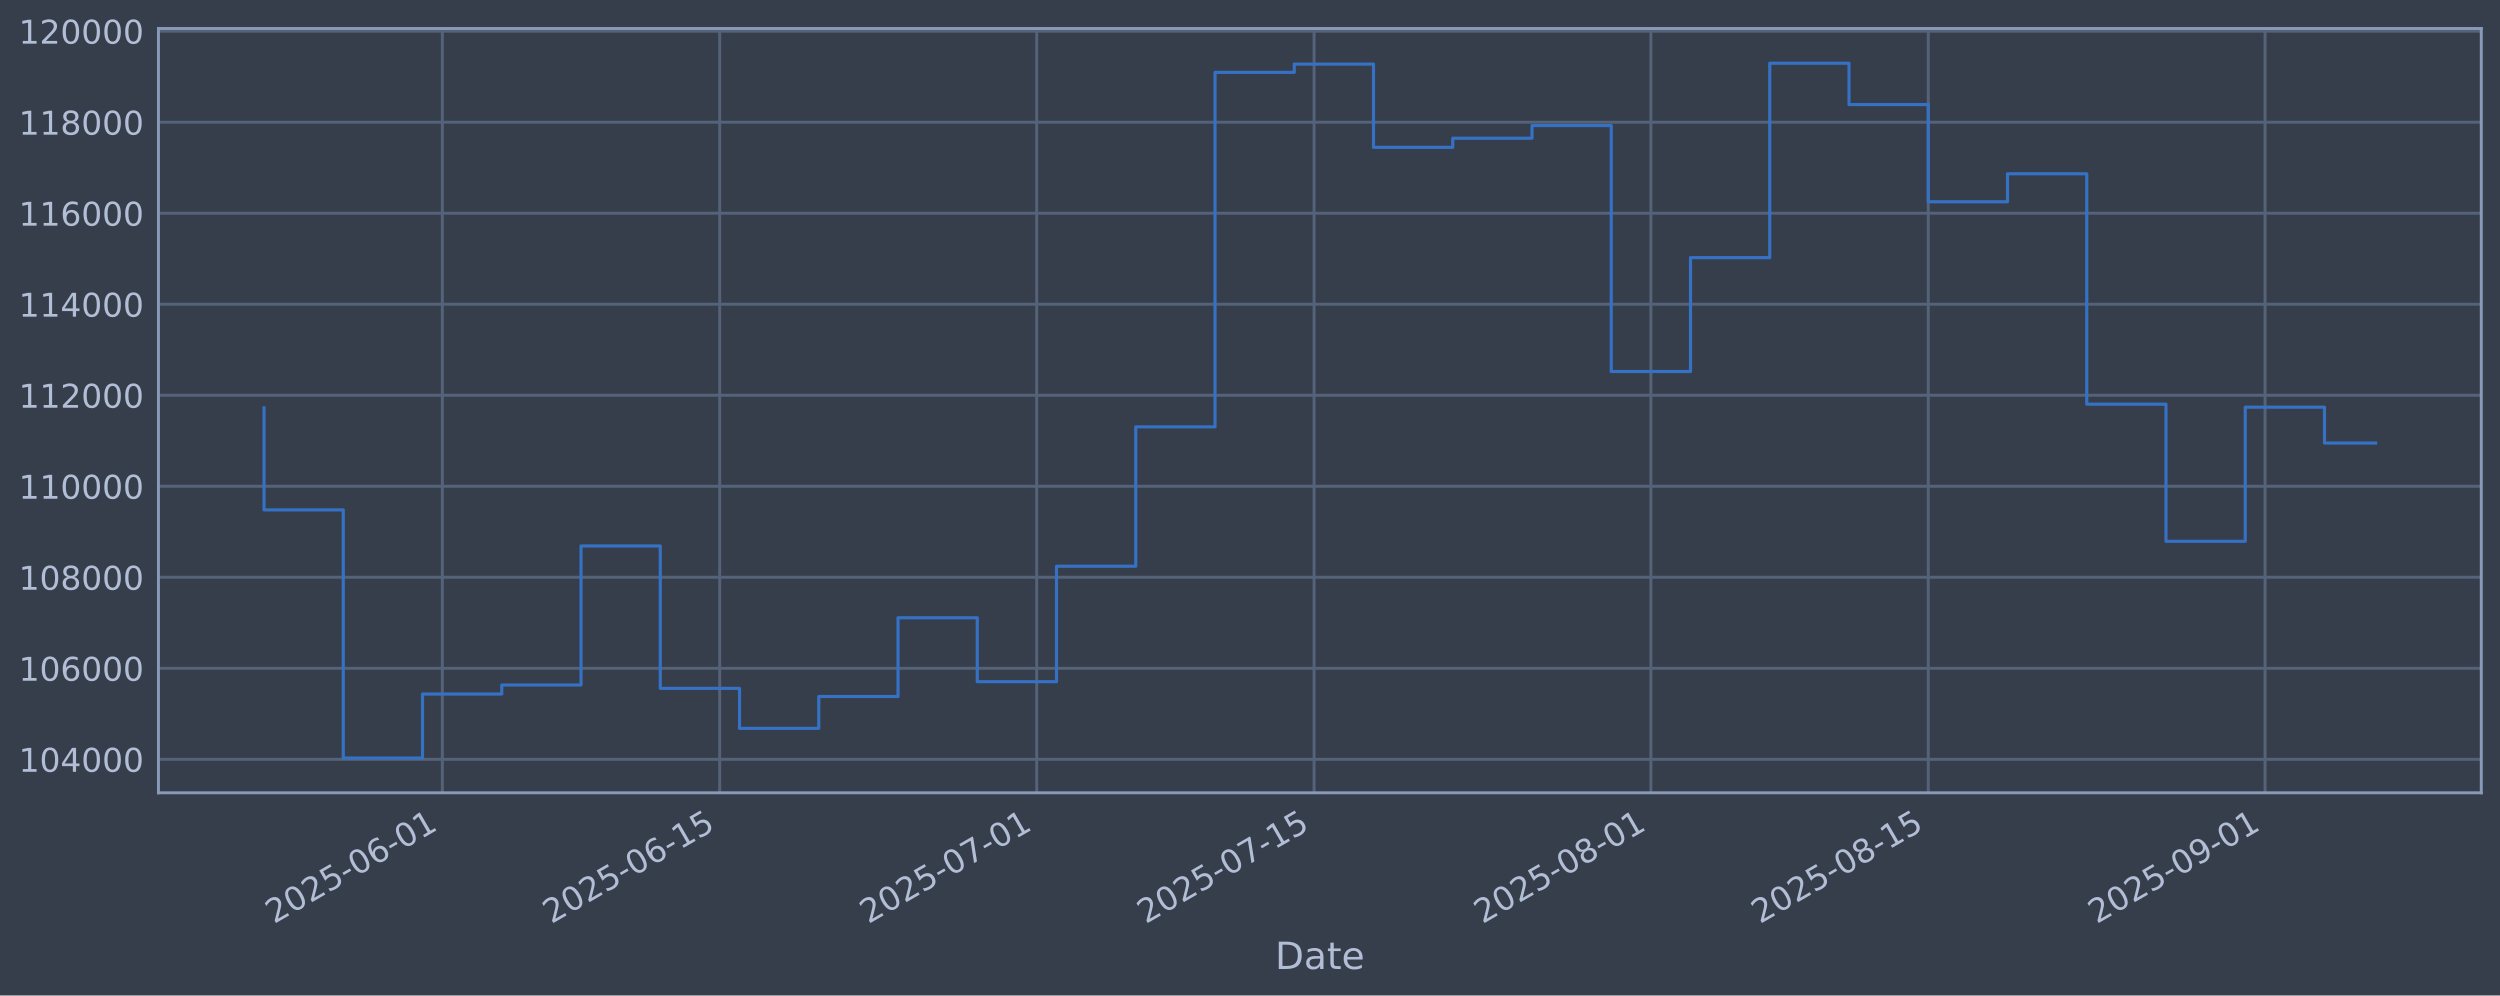
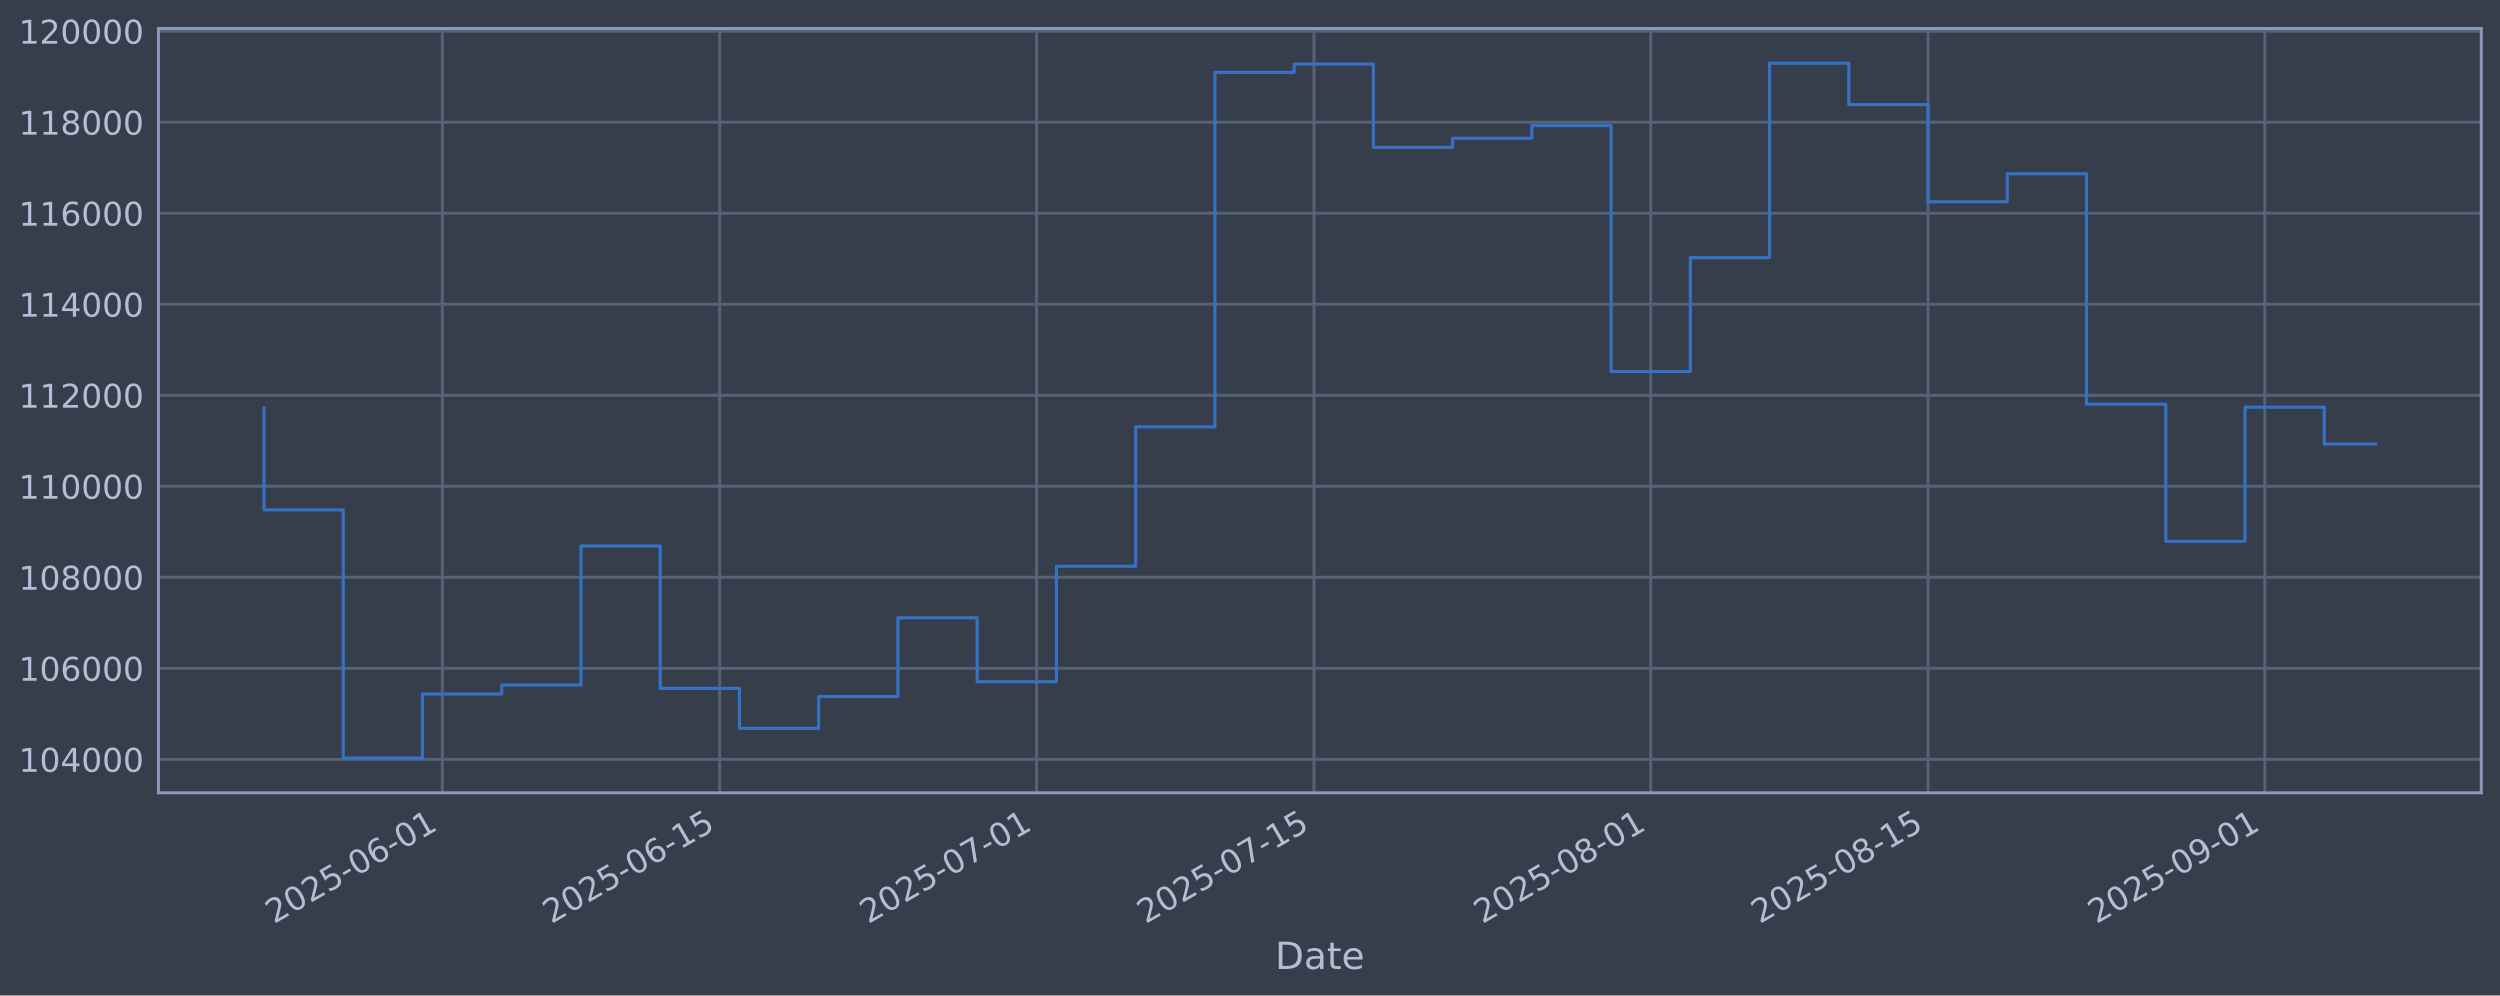
<svg xmlns="http://www.w3.org/2000/svg" xmlns:xlink="http://www.w3.org/1999/xlink" width="960.9pt" height="382.628pt" viewBox="0 0 960.9 382.628" version="1.1">
  <defs>
    <style type="text/css">*{stroke-linejoin: round; stroke-linecap: butt}</style>
  </defs>
  <g id="figure_1">
    <g id="patch_1">
      <path d="M 0 382.628  L 960.9 382.628  L 960.9 0  L 0 0  z " style="fill: #373e4b" />
    </g>
    <g id="axes_1">
      <g id="patch_2">
        <path d="M 60.901 304.718  L 953.701 304.718  L 953.701 10.958  L 60.901 10.958  z " style="fill: #373e4b" />
      </g>
      <g id="matplotlib.axis_1">
        <g id="xtick_1">
          <g id="line2d_1">
-             <path d="M 170.017 304.718  L 170.017 10.958  " clip-path="url(#pb0b122e879)" style="fill: none; stroke: #546379; stroke-width: 1.12; stroke-linecap: square" />
+             <path d="M 170.009 304.718  L 170.009 10.958  " clip-path="url(#p56d80ef4ac)" style="fill: none; stroke: #546379; stroke-width: 1.12; stroke-linecap: square" />
          </g>
          <g id="line2d_2" />
          <g id="text_1">
-             <g style="fill: #b1bed6" transform="translate(105.2919 355.2226) rotate(-30) scale(0.126 -0.126)">
+             <g style="fill: #b1bed6" transform="translate(105.2836 355.2226) rotate(-30) scale(0.126 -0.126)">
              <defs>
                <path id="DejaVuSans-32" d="M 1228 531  L 3431 531  L 3431 0  L 469 0  L 469 531  Q 828 903 1448 1529  Q 2069 2156 2228 2338  Q 2531 2678 2651 2914  Q 2772 3150 2772 3378  Q 2772 3750 2511 3984  Q 2250 4219 1831 4219  Q 1534 4219 1204 4116  Q 875 4013 500 3803  L 500 4441  Q 881 4594 1212 4672  Q 1544 4750 1819 4750  Q 2544 4750 2975 4387  Q 3406 4025 3406 3419  Q 3406 3131 3298 2873  Q 3191 2616 2906 2266  Q 2828 2175 2409 1742  Q 1991 1309 1228 531  z " transform="scale(0.015625)" />
                <path id="DejaVuSans-30" d="M 2034 4250  Q 1547 4250 1301 3770  Q 1056 3291 1056 2328  Q 1056 1369 1301 889  Q 1547 409 2034 409  Q 2525 409 2770 889  Q 3016 1369 3016 2328  Q 3016 3291 2770 3770  Q 2525 4250 2034 4250  z M 2034 4750  Q 2819 4750 3233 4129  Q 3647 3509 3647 2328  Q 3647 1150 3233 529  Q 2819 -91 2034 -91  Q 1250 -91 836 529  Q 422 1150 422 2328  Q 422 3509 836 4129  Q 1250 4750 2034 4750  z " transform="scale(0.015625)" />
                <path id="DejaVuSans-35" d="M 691 4666  L 3169 4666  L 3169 4134  L 1269 4134  L 1269 2991  Q 1406 3038 1543 3061  Q 1681 3084 1819 3084  Q 2600 3084 3056 2656  Q 3513 2228 3513 1497  Q 3513 744 3044 326  Q 2575 -91 1722 -91  Q 1428 -91 1123 -41  Q 819 9 494 109  L 494 744  Q 775 591 1075 516  Q 1375 441 1709 441  Q 2250 441 2565 725  Q 2881 1009 2881 1497  Q 2881 1984 2565 2268  Q 2250 2553 1709 2553  Q 1456 2553 1204 2497  Q 953 2441 691 2322  L 691 4666  z " transform="scale(0.015625)" />
                <path id="DejaVuSans-2d" d="M 313 2009  L 1997 2009  L 1997 1497  L 313 1497  L 313 2009  z " transform="scale(0.015625)" />
                <path id="DejaVuSans-36" d="M 2113 2584  Q 1688 2584 1439 2293  Q 1191 2003 1191 1497  Q 1191 994 1439 701  Q 1688 409 2113 409  Q 2538 409 2786 701  Q 3034 994 3034 1497  Q 3034 2003 2786 2293  Q 2538 2584 2113 2584  z M 3366 4563  L 3366 3988  Q 3128 4100 2886 4159  Q 2644 4219 2406 4219  Q 1781 4219 1451 3797  Q 1122 3375 1075 2522  Q 1259 2794 1537 2939  Q 1816 3084 2150 3084  Q 2853 3084 3261 2657  Q 3669 2231 3669 1497  Q 3669 778 3244 343  Q 2819 -91 2113 -91  Q 1303 -91 875 529  Q 447 1150 447 2328  Q 447 3434 972 4092  Q 1497 4750 2381 4750  Q 2619 4750 2861 4703  Q 3103 4656 3366 4563  z " transform="scale(0.015625)" />
                <path id="DejaVuSans-31" d="M 794 531  L 1825 531  L 1825 4091  L 703 3866  L 703 4441  L 1819 4666  L 2450 4666  L 2450 531  L 3481 531  L 3481 0  L 794 0  L 794 531  z " transform="scale(0.015625)" />
              </defs>
              <use xlink:href="#DejaVuSans-32" />
              <use xlink:href="#DejaVuSans-30" transform="translate(63.62305 0)" />
              <use xlink:href="#DejaVuSans-32" transform="translate(127.2461 0)" />
              <use xlink:href="#DejaVuSans-35" transform="translate(190.8691 0)" />
              <use xlink:href="#DejaVuSans-2d" transform="translate(254.4922 0)" />
              <use xlink:href="#DejaVuSans-30" transform="translate(290.5762 0)" />
              <use xlink:href="#DejaVuSans-36" transform="translate(354.1992 0)" />
              <use xlink:href="#DejaVuSans-2d" transform="translate(417.8223 0)" />
              <use xlink:href="#DejaVuSans-30" transform="translate(453.9062 0)" />
              <use xlink:href="#DejaVuSans-31" transform="translate(517.5293 0)" />
            </g>
          </g>
        </g>
        <g id="xtick_2">
          <g id="line2d_3">
-             <path d="M 276.627 304.718  L 276.627 10.958  " clip-path="url(#pb0b122e879)" style="fill: none; stroke: #546379; stroke-width: 1.12; stroke-linecap: square" />
+             <path d="M 276.606 304.718  L 276.606 10.958  " clip-path="url(#p56d80ef4ac)" style="fill: none; stroke: #546379; stroke-width: 1.12; stroke-linecap: square" />
          </g>
          <g id="line2d_4" />
          <g id="text_2">
-             <g style="fill: #b1bed6" transform="translate(211.902 355.2226) rotate(-30) scale(0.126 -0.126)">
+             <g style="fill: #b1bed6" transform="translate(211.8809 355.2226) rotate(-30) scale(0.126 -0.126)">
              <use xlink:href="#DejaVuSans-32" />
              <use xlink:href="#DejaVuSans-30" transform="translate(63.62305 0)" />
              <use xlink:href="#DejaVuSans-32" transform="translate(127.2461 0)" />
              <use xlink:href="#DejaVuSans-35" transform="translate(190.8691 0)" />
              <use xlink:href="#DejaVuSans-2d" transform="translate(254.4922 0)" />
              <use xlink:href="#DejaVuSans-30" transform="translate(290.5762 0)" />
              <use xlink:href="#DejaVuSans-36" transform="translate(354.1992 0)" />
              <use xlink:href="#DejaVuSans-2d" transform="translate(417.8223 0)" />
              <use xlink:href="#DejaVuSans-31" transform="translate(453.9062 0)" />
              <use xlink:href="#DejaVuSans-35" transform="translate(517.5293 0)" />
            </g>
          </g>
        </g>
        <g id="xtick_3">
          <g id="line2d_5">
-             <path d="M 398.468 304.718  L 398.468 10.958  " clip-path="url(#pb0b122e879)" style="fill: none; stroke: #546379; stroke-width: 1.12; stroke-linecap: square" />
+             <path d="M 398.432 304.718  L 398.432 10.958  " clip-path="url(#p56d80ef4ac)" style="fill: none; stroke: #546379; stroke-width: 1.12; stroke-linecap: square" />
          </g>
          <g id="line2d_6" />
          <g id="text_3">
-             <g style="fill: #b1bed6" transform="translate(333.7421 355.2226) rotate(-30) scale(0.126 -0.126)">
+             <g style="fill: #b1bed6" transform="translate(333.7063 355.2226) rotate(-30) scale(0.126 -0.126)">
              <defs>
                <path id="DejaVuSans-37" d="M 525 4666  L 3525 4666  L 3525 4397  L 1831 0  L 1172 0  L 2766 4134  L 525 4134  L 525 4666  z " transform="scale(0.015625)" />
              </defs>
              <use xlink:href="#DejaVuSans-32" />
              <use xlink:href="#DejaVuSans-30" transform="translate(63.62305 0)" />
              <use xlink:href="#DejaVuSans-32" transform="translate(127.2461 0)" />
              <use xlink:href="#DejaVuSans-35" transform="translate(190.8691 0)" />
              <use xlink:href="#DejaVuSans-2d" transform="translate(254.4922 0)" />
              <use xlink:href="#DejaVuSans-30" transform="translate(290.5762 0)" />
              <use xlink:href="#DejaVuSans-37" transform="translate(354.1992 0)" />
              <use xlink:href="#DejaVuSans-2d" transform="translate(417.8223 0)" />
              <use xlink:href="#DejaVuSans-30" transform="translate(453.9062 0)" />
              <use xlink:href="#DejaVuSans-31" transform="translate(517.5293 0)" />
            </g>
          </g>
        </g>
        <g id="xtick_4">
          <g id="line2d_7">
-             <path d="M 505.078 304.718  L 505.078 10.958  " clip-path="url(#pb0b122e879)" style="fill: none; stroke: #546379; stroke-width: 1.12; stroke-linecap: square" />
+             <path d="M 505.029 304.718  L 505.029 10.958  " clip-path="url(#p56d80ef4ac)" style="fill: none; stroke: #546379; stroke-width: 1.12; stroke-linecap: square" />
          </g>
          <g id="line2d_8" />
          <g id="text_4">
-             <g style="fill: #b1bed6" transform="translate(440.3522 355.2226) rotate(-30) scale(0.126 -0.126)">
+             <g style="fill: #b1bed6" transform="translate(440.3035 355.2226) rotate(-30) scale(0.126 -0.126)">
              <use xlink:href="#DejaVuSans-32" />
              <use xlink:href="#DejaVuSans-30" transform="translate(63.62305 0)" />
              <use xlink:href="#DejaVuSans-32" transform="translate(127.2461 0)" />
              <use xlink:href="#DejaVuSans-35" transform="translate(190.8691 0)" />
              <use xlink:href="#DejaVuSans-2d" transform="translate(254.4922 0)" />
              <use xlink:href="#DejaVuSans-30" transform="translate(290.5762 0)" />
              <use xlink:href="#DejaVuSans-37" transform="translate(354.1992 0)" />
              <use xlink:href="#DejaVuSans-2d" transform="translate(417.8223 0)" />
              <use xlink:href="#DejaVuSans-31" transform="translate(453.9062 0)" />
              <use xlink:href="#DejaVuSans-35" transform="translate(517.5293 0)" />
            </g>
          </g>
        </g>
        <g id="xtick_5">
          <g id="line2d_9">
-             <path d="M 634.533 304.718  L 634.533 10.958  " clip-path="url(#pb0b122e879)" style="fill: none; stroke: #546379; stroke-width: 1.12; stroke-linecap: square" />
+             <path d="M 634.469 304.718  L 634.469 10.958  " clip-path="url(#p56d80ef4ac)" style="fill: none; stroke: #546379; stroke-width: 1.12; stroke-linecap: square" />
          </g>
          <g id="line2d_10" />
          <g id="text_5">
-             <g style="fill: #b1bed6" transform="translate(569.8073 355.2226) rotate(-30) scale(0.126 -0.126)">
+             <g style="fill: #b1bed6" transform="translate(569.743 355.2226) rotate(-30) scale(0.126 -0.126)">
              <defs>
                <path id="DejaVuSans-38" d="M 2034 2216  Q 1584 2216 1326 1975  Q 1069 1734 1069 1313  Q 1069 891 1326 650  Q 1584 409 2034 409  Q 2484 409 2743 651  Q 3003 894 3003 1313  Q 3003 1734 2745 1975  Q 2488 2216 2034 2216  z M 1403 2484  Q 997 2584 770 2862  Q 544 3141 544 3541  Q 544 4100 942 4425  Q 1341 4750 2034 4750  Q 2731 4750 3128 4425  Q 3525 4100 3525 3541  Q 3525 3141 3298 2862  Q 3072 2584 2669 2484  Q 3125 2378 3379 2068  Q 3634 1759 3634 1313  Q 3634 634 3220 271  Q 2806 -91 2034 -91  Q 1263 -91 848 271  Q 434 634 434 1313  Q 434 1759 690 2068  Q 947 2378 1403 2484  z M 1172 3481  Q 1172 3119 1398 2916  Q 1625 2713 2034 2713  Q 2441 2713 2670 2916  Q 2900 3119 2900 3481  Q 2900 3844 2670 4047  Q 2441 4250 2034 4250  Q 1625 4250 1398 4047  Q 1172 3844 1172 3481  z " transform="scale(0.015625)" />
              </defs>
              <use xlink:href="#DejaVuSans-32" />
              <use xlink:href="#DejaVuSans-30" transform="translate(63.62305 0)" />
              <use xlink:href="#DejaVuSans-32" transform="translate(127.2461 0)" />
              <use xlink:href="#DejaVuSans-35" transform="translate(190.8691 0)" />
              <use xlink:href="#DejaVuSans-2d" transform="translate(254.4922 0)" />
              <use xlink:href="#DejaVuSans-30" transform="translate(290.5762 0)" />
              <use xlink:href="#DejaVuSans-38" transform="translate(354.1992 0)" />
              <use xlink:href="#DejaVuSans-2d" transform="translate(417.8223 0)" />
              <use xlink:href="#DejaVuSans-30" transform="translate(453.9062 0)" />
              <use xlink:href="#DejaVuSans-31" transform="translate(517.5293 0)" />
            </g>
          </g>
        </g>
        <g id="xtick_6">
          <g id="line2d_11">
-             <path d="M 741.143 304.718  L 741.143 10.958  " clip-path="url(#pb0b122e879)" style="fill: none; stroke: #546379; stroke-width: 1.12; stroke-linecap: square" />
+             <path d="M 741.066 304.718  L 741.066 10.958  " clip-path="url(#p56d80ef4ac)" style="fill: none; stroke: #546379; stroke-width: 1.12; stroke-linecap: square" />
          </g>
          <g id="line2d_12" />
          <g id="text_6">
-             <g style="fill: #b1bed6" transform="translate(676.4174 355.2226) rotate(-30) scale(0.126 -0.126)">
+             <g style="fill: #b1bed6" transform="translate(676.3403 355.2226) rotate(-30) scale(0.126 -0.126)">
              <use xlink:href="#DejaVuSans-32" />
              <use xlink:href="#DejaVuSans-30" transform="translate(63.62305 0)" />
              <use xlink:href="#DejaVuSans-32" transform="translate(127.2461 0)" />
              <use xlink:href="#DejaVuSans-35" transform="translate(190.8691 0)" />
              <use xlink:href="#DejaVuSans-2d" transform="translate(254.4922 0)" />
              <use xlink:href="#DejaVuSans-30" transform="translate(290.5762 0)" />
              <use xlink:href="#DejaVuSans-38" transform="translate(354.1992 0)" />
              <use xlink:href="#DejaVuSans-2d" transform="translate(417.8223 0)" />
              <use xlink:href="#DejaVuSans-31" transform="translate(453.9062 0)" />
              <use xlink:href="#DejaVuSans-35" transform="translate(517.5293 0)" />
            </g>
          </g>
        </g>
        <g id="xtick_7">
          <g id="line2d_13">
-             <path d="M 870.598 304.718  L 870.598 10.958  " clip-path="url(#pb0b122e879)" style="fill: none; stroke: #546379; stroke-width: 1.12; stroke-linecap: square" />
+             <path d="M 870.505 304.718  L 870.505 10.958  " clip-path="url(#p56d80ef4ac)" style="fill: none; stroke: #546379; stroke-width: 1.12; stroke-linecap: square" />
          </g>
          <g id="line2d_14" />
          <g id="text_7">
-             <g style="fill: #b1bed6" transform="translate(805.8725 355.2226) rotate(-30) scale(0.126 -0.126)">
+             <g style="fill: #b1bed6" transform="translate(805.7798 355.2226) rotate(-30) scale(0.126 -0.126)">
              <defs>
                <path id="DejaVuSans-39" d="M 703 97  L 703 672  Q 941 559 1184 500  Q 1428 441 1663 441  Q 2288 441 2617 861  Q 2947 1281 2994 2138  Q 2813 1869 2534 1725  Q 2256 1581 1919 1581  Q 1219 1581 811 2004  Q 403 2428 403 3163  Q 403 3881 828 4315  Q 1253 4750 1959 4750  Q 2769 4750 3195 4129  Q 3622 3509 3622 2328  Q 3622 1225 3098 567  Q 2575 -91 1691 -91  Q 1453 -91 1209 -44  Q 966 3 703 97  z M 1959 2075  Q 2384 2075 2632 2365  Q 2881 2656 2881 3163  Q 2881 3666 2632 3958  Q 2384 4250 1959 4250  Q 1534 4250 1286 3958  Q 1038 3666 1038 3163  Q 1038 2656 1286 2365  Q 1534 2075 1959 2075  z " transform="scale(0.015625)" />
              </defs>
              <use xlink:href="#DejaVuSans-32" />
              <use xlink:href="#DejaVuSans-30" transform="translate(63.62305 0)" />
              <use xlink:href="#DejaVuSans-32" transform="translate(127.2461 0)" />
              <use xlink:href="#DejaVuSans-35" transform="translate(190.8691 0)" />
              <use xlink:href="#DejaVuSans-2d" transform="translate(254.4922 0)" />
              <use xlink:href="#DejaVuSans-30" transform="translate(290.5762 0)" />
              <use xlink:href="#DejaVuSans-39" transform="translate(354.1992 0)" />
              <use xlink:href="#DejaVuSans-2d" transform="translate(417.8223 0)" />
              <use xlink:href="#DejaVuSans-30" transform="translate(453.9062 0)" />
              <use xlink:href="#DejaVuSans-31" transform="translate(517.5293 0)" />
            </g>
          </g>
        </g>
        <g id="text_8">
          <g style="fill: #b1bed6" transform="translate(490.0914 372.4337) scale(0.144 -0.144)">
            <defs>
              <path id="DejaVuSans-44" d="M 1259 4147  L 1259 519  L 2022 519  Q 2988 519 3436 956  Q 3884 1394 3884 2338  Q 3884 3275 3436 3711  Q 2988 4147 2022 4147  L 1259 4147  z M 628 4666  L 1925 4666  Q 3281 4666 3915 4102  Q 4550 3538 4550 2338  Q 4550 1131 3912 565  Q 3275 0 1925 0  L 628 0  L 628 4666  z " transform="scale(0.015625)" />
              <path id="DejaVuSans-61" d="M 2194 1759  Q 1497 1759 1228 1600  Q 959 1441 959 1056  Q 959 750 1161 570  Q 1363 391 1709 391  Q 2188 391 2477 730  Q 2766 1069 2766 1631  L 2766 1759  L 2194 1759  z M 3341 1997  L 3341 0  L 2766 0  L 2766 531  Q 2569 213 2275 61  Q 1981 -91 1556 -91  Q 1019 -91 701 211  Q 384 513 384 1019  Q 384 1609 779 1909  Q 1175 2209 1959 2209  L 2766 2209  L 2766 2266  Q 2766 2663 2505 2880  Q 2244 3097 1772 3097  Q 1472 3097 1187 3025  Q 903 2953 641 2809  L 641 3341  Q 956 3463 1253 3523  Q 1550 3584 1831 3584  Q 2591 3584 2966 3190  Q 3341 2797 3341 1997  z " transform="scale(0.015625)" />
              <path id="DejaVuSans-74" d="M 1172 4494  L 1172 3500  L 2356 3500  L 2356 3053  L 1172 3053  L 1172 1153  Q 1172 725 1289 603  Q 1406 481 1766 481  L 2356 481  L 2356 0  L 1766 0  Q 1100 0 847 248  Q 594 497 594 1153  L 594 3053  L 172 3053  L 172 3500  L 594 3500  L 594 4494  L 1172 4494  z " transform="scale(0.015625)" />
              <path id="DejaVuSans-65" d="M 3597 1894  L 3597 1613  L 953 1613  Q 991 1019 1311 708  Q 1631 397 2203 397  Q 2534 397 2845 478  Q 3156 559 3463 722  L 3463 178  Q 3153 47 2828 -22  Q 2503 -91 2169 -91  Q 1331 -91 842 396  Q 353 884 353 1716  Q 353 2575 817 3079  Q 1281 3584 2069 3584  Q 2775 3584 3186 3129  Q 3597 2675 3597 1894  z M 3022 2063  Q 3016 2534 2758 2815  Q 2500 3097 2075 3097  Q 1594 3097 1305 2825  Q 1016 2553 972 2059  L 3022 2063  z " transform="scale(0.015625)" />
            </defs>
            <use xlink:href="#DejaVuSans-44" />
            <use xlink:href="#DejaVuSans-61" transform="translate(77.00195 0)" />
            <use xlink:href="#DejaVuSans-74" transform="translate(138.2812 0)" />
            <use xlink:href="#DejaVuSans-65" transform="translate(177.4902 0)" />
          </g>
        </g>
      </g>
      <g id="matplotlib.axis_2">
        <g id="ytick_1">
          <g id="line2d_15">
-             <path d="M 60.901 291.85  L 953.701 291.85  " clip-path="url(#pb0b122e879)" style="fill: none; stroke: #546379; stroke-width: 1.12; stroke-linecap: square" />
+             <path d="M 60.901 291.85  L 953.701 291.85  " clip-path="url(#p56d80ef4ac)" style="fill: none; stroke: #546379; stroke-width: 1.12; stroke-linecap: square" />
          </g>
          <g id="line2d_16" />
          <g id="text_9">
            <g style="fill: #b1bed6" transform="translate(7.2 296.6367) scale(0.126 -0.126)">
              <defs>
                <path id="DejaVuSans-34" d="M 2419 4116  L 825 1625  L 2419 1625  L 2419 4116  z M 2253 4666  L 3047 4666  L 3047 1625  L 3713 1625  L 3713 1100  L 3047 1100  L 3047 0  L 2419 0  L 2419 1100  L 313 1100  L 313 1709  L 2253 4666  z " transform="scale(0.015625)" />
              </defs>
              <use xlink:href="#DejaVuSans-31" />
              <use xlink:href="#DejaVuSans-30" transform="translate(63.62305 0)" />
              <use xlink:href="#DejaVuSans-34" transform="translate(127.2461 0)" />
              <use xlink:href="#DejaVuSans-30" transform="translate(190.8691 0)" />
              <use xlink:href="#DejaVuSans-30" transform="translate(254.4922 0)" />
              <use xlink:href="#DejaVuSans-30" transform="translate(318.1152 0)" />
            </g>
          </g>
        </g>
        <g id="ytick_2">
          <g id="line2d_17">
-             <path d="M 60.901 256.867  L 953.701 256.867  " clip-path="url(#pb0b122e879)" style="fill: none; stroke: #546379; stroke-width: 1.12; stroke-linecap: square" />
+             <path d="M 60.901 256.867  L 953.701 256.867  " clip-path="url(#p56d80ef4ac)" style="fill: none; stroke: #546379; stroke-width: 1.12; stroke-linecap: square" />
          </g>
          <g id="line2d_18" />
          <g id="text_10">
            <g style="fill: #b1bed6" transform="translate(7.2 261.6538) scale(0.126 -0.126)">
              <use xlink:href="#DejaVuSans-31" />
              <use xlink:href="#DejaVuSans-30" transform="translate(63.62305 0)" />
              <use xlink:href="#DejaVuSans-36" transform="translate(127.2461 0)" />
              <use xlink:href="#DejaVuSans-30" transform="translate(190.8691 0)" />
              <use xlink:href="#DejaVuSans-30" transform="translate(254.4922 0)" />
              <use xlink:href="#DejaVuSans-30" transform="translate(318.1152 0)" />
            </g>
          </g>
        </g>
        <g id="ytick_3">
          <g id="line2d_19">
-             <path d="M 60.901 221.884  L 953.701 221.884  " clip-path="url(#pb0b122e879)" style="fill: none; stroke: #546379; stroke-width: 1.12; stroke-linecap: square" />
+             <path d="M 60.901 221.884  L 953.701 221.884  " clip-path="url(#p56d80ef4ac)" style="fill: none; stroke: #546379; stroke-width: 1.12; stroke-linecap: square" />
          </g>
          <g id="line2d_20" />
          <g id="text_11">
            <g style="fill: #b1bed6" transform="translate(7.2 226.671) scale(0.126 -0.126)">
              <use xlink:href="#DejaVuSans-31" />
              <use xlink:href="#DejaVuSans-30" transform="translate(63.62305 0)" />
              <use xlink:href="#DejaVuSans-38" transform="translate(127.2461 0)" />
              <use xlink:href="#DejaVuSans-30" transform="translate(190.8691 0)" />
              <use xlink:href="#DejaVuSans-30" transform="translate(254.4922 0)" />
              <use xlink:href="#DejaVuSans-30" transform="translate(318.1152 0)" />
            </g>
          </g>
        </g>
        <g id="ytick_4">
          <g id="line2d_21">
-             <path d="M 60.901 186.901  L 953.701 186.901  " clip-path="url(#pb0b122e879)" style="fill: none; stroke: #546379; stroke-width: 1.12; stroke-linecap: square" />
+             <path d="M 60.901 186.901  L 953.701 186.901  " clip-path="url(#p56d80ef4ac)" style="fill: none; stroke: #546379; stroke-width: 1.12; stroke-linecap: square" />
          </g>
          <g id="line2d_22" />
          <g id="text_12">
            <g style="fill: #b1bed6" transform="translate(7.2 191.6882) scale(0.126 -0.126)">
              <use xlink:href="#DejaVuSans-31" />
              <use xlink:href="#DejaVuSans-31" transform="translate(63.62305 0)" />
              <use xlink:href="#DejaVuSans-30" transform="translate(127.2461 0)" />
              <use xlink:href="#DejaVuSans-30" transform="translate(190.8691 0)" />
              <use xlink:href="#DejaVuSans-30" transform="translate(254.4922 0)" />
              <use xlink:href="#DejaVuSans-30" transform="translate(318.1152 0)" />
            </g>
          </g>
        </g>
        <g id="ytick_5">
          <g id="line2d_23">
-             <path d="M 60.901 151.918  L 953.701 151.918  " clip-path="url(#pb0b122e879)" style="fill: none; stroke: #546379; stroke-width: 1.12; stroke-linecap: square" />
+             <path d="M 60.901 151.918  L 953.701 151.918  " clip-path="url(#p56d80ef4ac)" style="fill: none; stroke: #546379; stroke-width: 1.12; stroke-linecap: square" />
          </g>
          <g id="line2d_24" />
          <g id="text_13">
            <g style="fill: #b1bed6" transform="translate(7.2 156.7053) scale(0.126 -0.126)">
              <use xlink:href="#DejaVuSans-31" />
              <use xlink:href="#DejaVuSans-31" transform="translate(63.62305 0)" />
              <use xlink:href="#DejaVuSans-32" transform="translate(127.2461 0)" />
              <use xlink:href="#DejaVuSans-30" transform="translate(190.8691 0)" />
              <use xlink:href="#DejaVuSans-30" transform="translate(254.4922 0)" />
              <use xlink:href="#DejaVuSans-30" transform="translate(318.1152 0)" />
            </g>
          </g>
        </g>
        <g id="ytick_6">
          <g id="line2d_25">
-             <path d="M 60.901 116.936  L 953.701 116.936  " clip-path="url(#pb0b122e879)" style="fill: none; stroke: #546379; stroke-width: 1.12; stroke-linecap: square" />
+             <path d="M 60.901 116.936  L 953.701 116.936  " clip-path="url(#p56d80ef4ac)" style="fill: none; stroke: #546379; stroke-width: 1.12; stroke-linecap: square" />
          </g>
          <g id="line2d_26" />
          <g id="text_14">
            <g style="fill: #b1bed6" transform="translate(7.2 121.7225) scale(0.126 -0.126)">
              <use xlink:href="#DejaVuSans-31" />
              <use xlink:href="#DejaVuSans-31" transform="translate(63.62305 0)" />
              <use xlink:href="#DejaVuSans-34" transform="translate(127.2461 0)" />
              <use xlink:href="#DejaVuSans-30" transform="translate(190.8691 0)" />
              <use xlink:href="#DejaVuSans-30" transform="translate(254.4922 0)" />
              <use xlink:href="#DejaVuSans-30" transform="translate(318.1152 0)" />
            </g>
          </g>
        </g>
        <g id="ytick_7">
          <g id="line2d_27">
-             <path d="M 60.901 81.953  L 953.701 81.953  " clip-path="url(#pb0b122e879)" style="fill: none; stroke: #546379; stroke-width: 1.12; stroke-linecap: square" />
+             <path d="M 60.901 81.953  L 953.701 81.953  " clip-path="url(#p56d80ef4ac)" style="fill: none; stroke: #546379; stroke-width: 1.12; stroke-linecap: square" />
          </g>
          <g id="line2d_28" />
          <g id="text_15">
            <g style="fill: #b1bed6" transform="translate(7.2 86.73969) scale(0.126 -0.126)">
              <use xlink:href="#DejaVuSans-31" />
              <use xlink:href="#DejaVuSans-31" transform="translate(63.62305 0)" />
              <use xlink:href="#DejaVuSans-36" transform="translate(127.2461 0)" />
              <use xlink:href="#DejaVuSans-30" transform="translate(190.8691 0)" />
              <use xlink:href="#DejaVuSans-30" transform="translate(254.4922 0)" />
              <use xlink:href="#DejaVuSans-30" transform="translate(318.1152 0)" />
            </g>
          </g>
        </g>
        <g id="ytick_8">
          <g id="line2d_29">
-             <path d="M 60.901 46.97  L 953.701 46.97  " clip-path="url(#pb0b122e879)" style="fill: none; stroke: #546379; stroke-width: 1.12; stroke-linecap: square" />
+             <path d="M 60.901 46.97  L 953.701 46.97  " clip-path="url(#p56d80ef4ac)" style="fill: none; stroke: #546379; stroke-width: 1.12; stroke-linecap: square" />
          </g>
          <g id="line2d_30" />
          <g id="text_16">
            <g style="fill: #b1bed6" transform="translate(7.2 51.75686) scale(0.126 -0.126)">
              <use xlink:href="#DejaVuSans-31" />
              <use xlink:href="#DejaVuSans-31" transform="translate(63.62305 0)" />
              <use xlink:href="#DejaVuSans-38" transform="translate(127.2461 0)" />
              <use xlink:href="#DejaVuSans-30" transform="translate(190.8691 0)" />
              <use xlink:href="#DejaVuSans-30" transform="translate(254.4922 0)" />
              <use xlink:href="#DejaVuSans-30" transform="translate(318.1152 0)" />
            </g>
          </g>
        </g>
        <g id="ytick_9">
          <g id="line2d_31">
-             <path d="M 60.901 11.987  L 953.701 11.987  " clip-path="url(#pb0b122e879)" style="fill: none; stroke: #546379; stroke-width: 1.12; stroke-linecap: square" />
+             <path d="M 60.901 11.987  L 953.701 11.987  " clip-path="url(#p56d80ef4ac)" style="fill: none; stroke: #546379; stroke-width: 1.12; stroke-linecap: square" />
          </g>
          <g id="line2d_32" />
          <g id="text_17">
            <g style="fill: #b1bed6" transform="translate(7.2 16.77403) scale(0.126 -0.126)">
              <use xlink:href="#DejaVuSans-31" />
              <use xlink:href="#DejaVuSans-32" transform="translate(63.62305 0)" />
              <use xlink:href="#DejaVuSans-30" transform="translate(127.2461 0)" />
              <use xlink:href="#DejaVuSans-30" transform="translate(190.8691 0)" />
              <use xlink:href="#DejaVuSans-30" transform="translate(254.4922 0)" />
              <use xlink:href="#DejaVuSans-30" transform="translate(318.1152 0)" />
            </g>
          </g>
        </g>
      </g>
      <g id="line2d_33">
-         <path d="M 101.482 156.778  L 101.482 195.974  L 131.942 195.974  L 131.942 291.366  L 162.402 291.366  L 162.402 266.759  L 192.862 266.759  L 192.862 263.286  L 223.322 263.286  L 223.322 209.841  L 253.782 209.841  L 253.782 264.586  L 284.242 264.586  L 284.242 279.95  L 314.703 279.95  L 314.703 267.706  L 345.163 267.706  L 345.163 237.446  L 375.623 237.446  L 375.623 262.012  L 406.083 262.012  L 406.083 217.631  L 436.543 217.631  L 436.543 164.07  L 467.003 164.07  L 467.003 27.81  L 497.463 27.81  L 497.463 24.636  L 527.923 24.636  L 527.923 56.646  L 558.383 56.646  L 558.383 53.121  L 588.843 53.121  L 588.843 48.272  L 619.303 48.272  L 619.303 142.793  L 649.763 142.793  L 649.763 99.016  L 680.223 99.016  L 680.223 24.311  L 710.683 24.311  L 710.683 40.185  L 741.143 40.185  L 741.143 77.56  L 771.603 77.56  L 771.603 66.788  L 802.063 66.788  L 802.063 155.356  L 832.523 155.356  L 832.523 208.052  L 862.983 208.052  L 862.983 156.509  L 893.443 156.509  L 893.443 170.288  L 913.119 170.288  " clip-path="url(#pb0b122e879)" style="fill: none; stroke: #3572c6; stroke-width: 1.2; stroke-linecap: square" />
+         <path d="M 101.482 156.778  L 101.482 195.974  L 131.939 195.974  L 131.939 291.366  L 162.395 291.366  L 162.395 266.759  L 192.851 266.759  L 192.851 263.286  L 223.308 263.286  L 223.308 209.841  L 253.764 209.841  L 253.764 264.586  L 284.22 264.586  L 284.22 279.95  L 314.677 279.95  L 314.677 267.706  L 345.133 267.706  L 345.133 237.446  L 375.59 237.446  L 375.59 262.012  L 406.046 262.012  L 406.046 217.631  L 436.502 217.631  L 436.502 164.07  L 466.959 164.07  L 466.959 27.81  L 497.415 27.81  L 497.415 24.636  L 527.871 24.636  L 527.871 56.646  L 558.328 56.646  L 558.328 53.121  L 588.784 53.121  L 588.784 48.272  L 619.24 48.272  L 619.24 142.793  L 649.697 142.793  L 649.697 99.016  L 680.153 99.016  L 680.153 24.311  L 710.609 24.311  L 710.609 40.185  L 741.066 40.185  L 741.066 77.56  L 771.522 77.56  L 771.522 66.788  L 801.978 66.788  L 801.978 155.356  L 832.435 155.356  L 832.435 208.052  L 862.891 208.052  L 862.891 156.509  L 893.348 156.509  L 893.348 170.655  L 913.119 170.655  " clip-path="url(#p56d80ef4ac)" style="fill: none; stroke: #3572c6; stroke-width: 1.2; stroke-linecap: square" />
      </g>
      <g id="patch_3">
        <path d="M 60.901 304.718  L 60.901 10.958  " style="fill: none; stroke: #899ab8; stroke-width: 1.12; stroke-linejoin: miter; stroke-linecap: square" />
      </g>
      <g id="patch_4">
        <path d="M 953.701 304.718  L 953.701 10.958  " style="fill: none; stroke: #899ab8; stroke-width: 1.12; stroke-linejoin: miter; stroke-linecap: square" />
      </g>
      <g id="patch_5">
        <path d="M 60.901 304.718  L 953.701 304.718  " style="fill: none; stroke: #899ab8; stroke-width: 1.12; stroke-linejoin: miter; stroke-linecap: square" />
      </g>
      <g id="patch_6">
        <path d="M 60.901 10.958  L 953.701 10.958  " style="fill: none; stroke: #899ab8; stroke-width: 1.12; stroke-linejoin: miter; stroke-linecap: square" />
      </g>
    </g>
  </g>
  <defs>
-     <clipPath id="pb0b122e879">
+     <clipPath id="p56d80ef4ac">
      <rect x="60.901" y="10.958" width="892.8" height="293.76" />
    </clipPath>
  </defs>
</svg>
